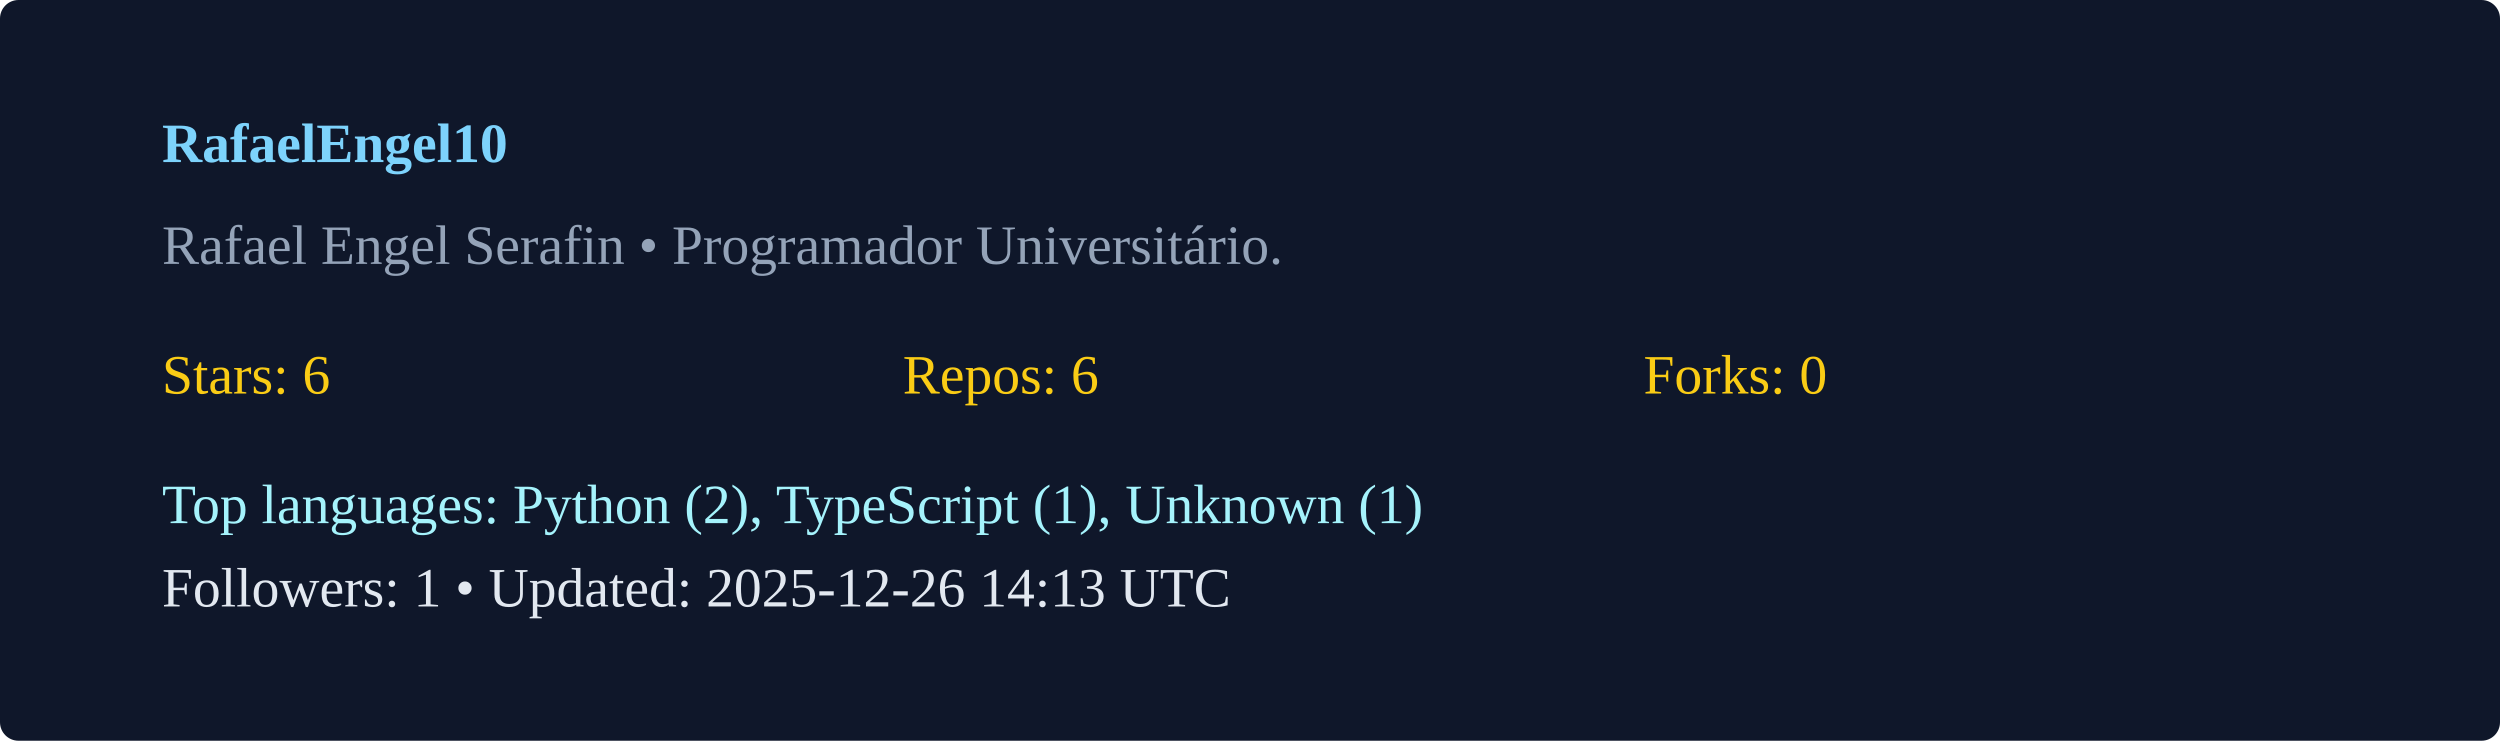
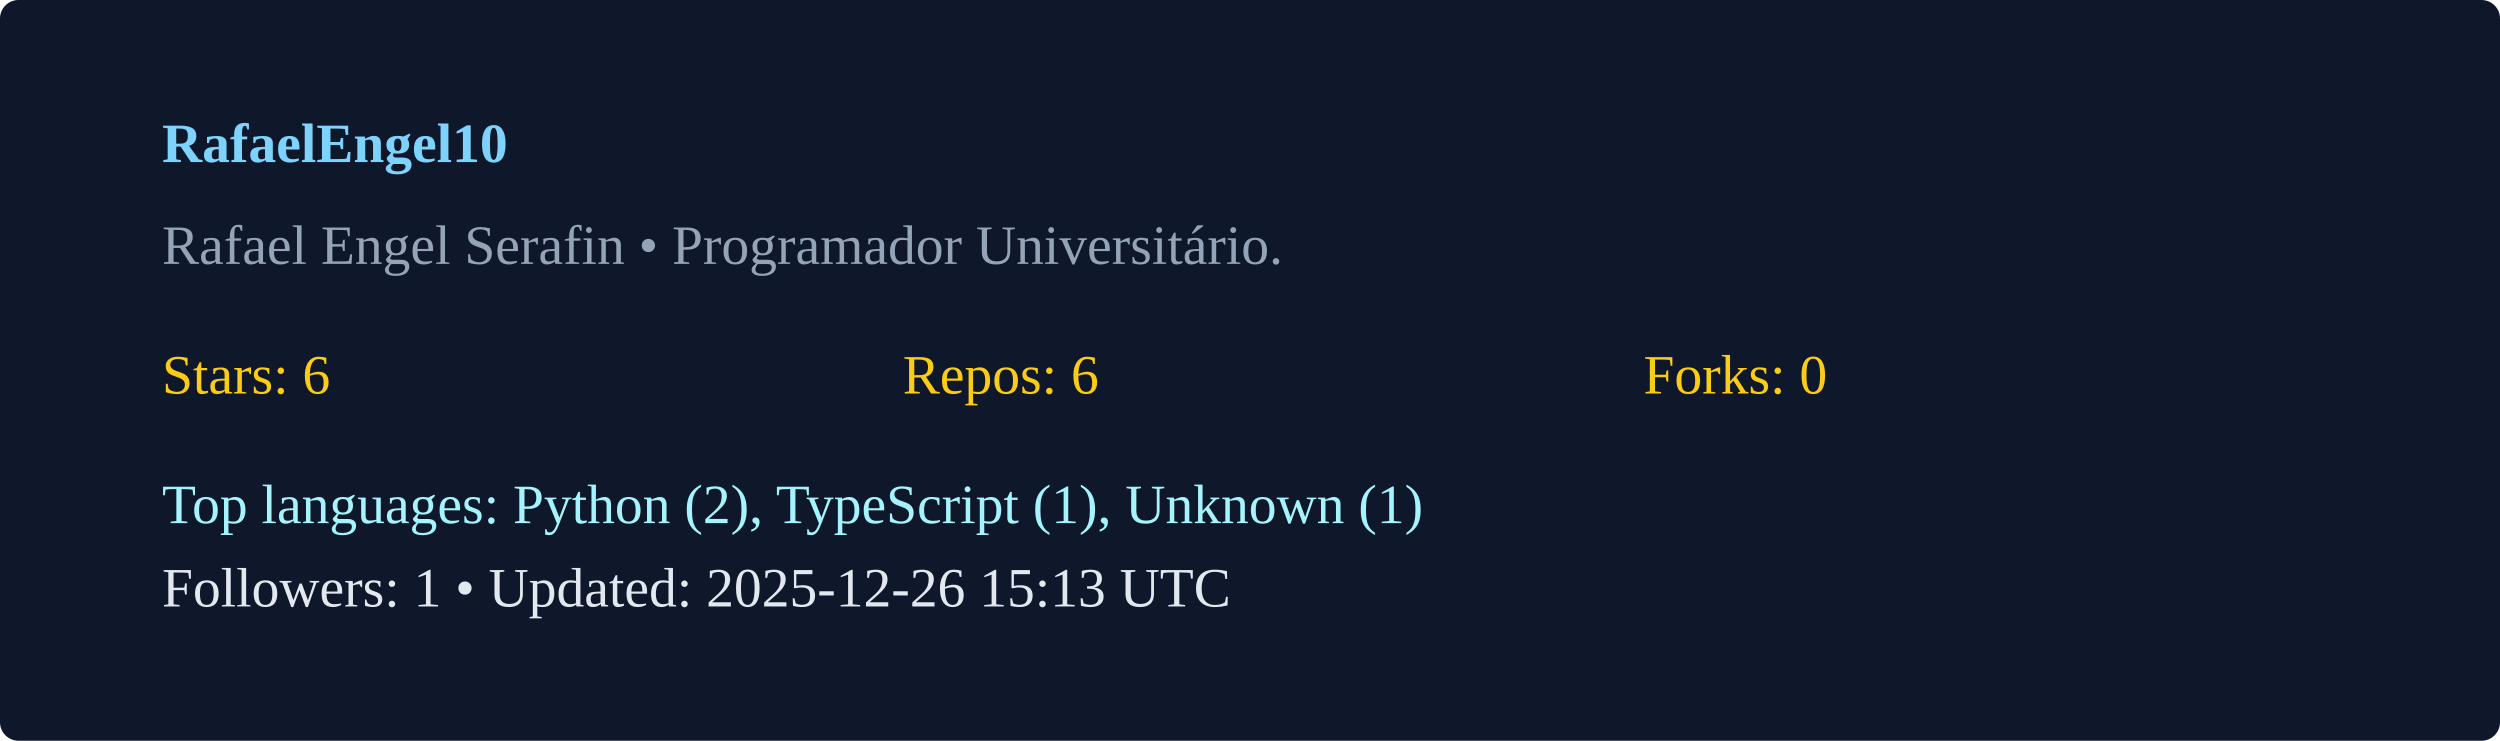
<svg xmlns="http://www.w3.org/2000/svg" width="540" height="160" viewBox="0 0 540 160">
  <rect width="100%" height="100%" rx="4" fill="#0f172a" />
  <g transform="translate(35,35)">
    <text x="0" y="0" fill="#7dd3fc" font-weight="600">RafaelEngel10</text>
    <text x="0" y="22" fill="#94a3b8">Rafael Engel Serafin  • Programador Universitário. </text>
    <g transform="translate(0,50)">
      <text x="0" y="0" fill="#facc15">Stars: 6</text>
      <text x="160" y="0" fill="#facc15">Repos: 6</text>
      <text x="320" y="0" fill="#facc15">Forks: 0</text>
      <text x="0" y="28" fill="#a5f3fc">Top languages: Python (2), TypeScript (1), Unknown (1)</text>
-       <text x="0" y="46" fill="#e2e8f0">Followers: 1 • Updated: 2025-12-26 14:13 UTC</text>
+       <text x="0" y="46" fill="#e2e8f0">Followers: 1 • Updated: 2025-12-26 15:13 UTC</text>
    </g>
  </g>
</svg>
